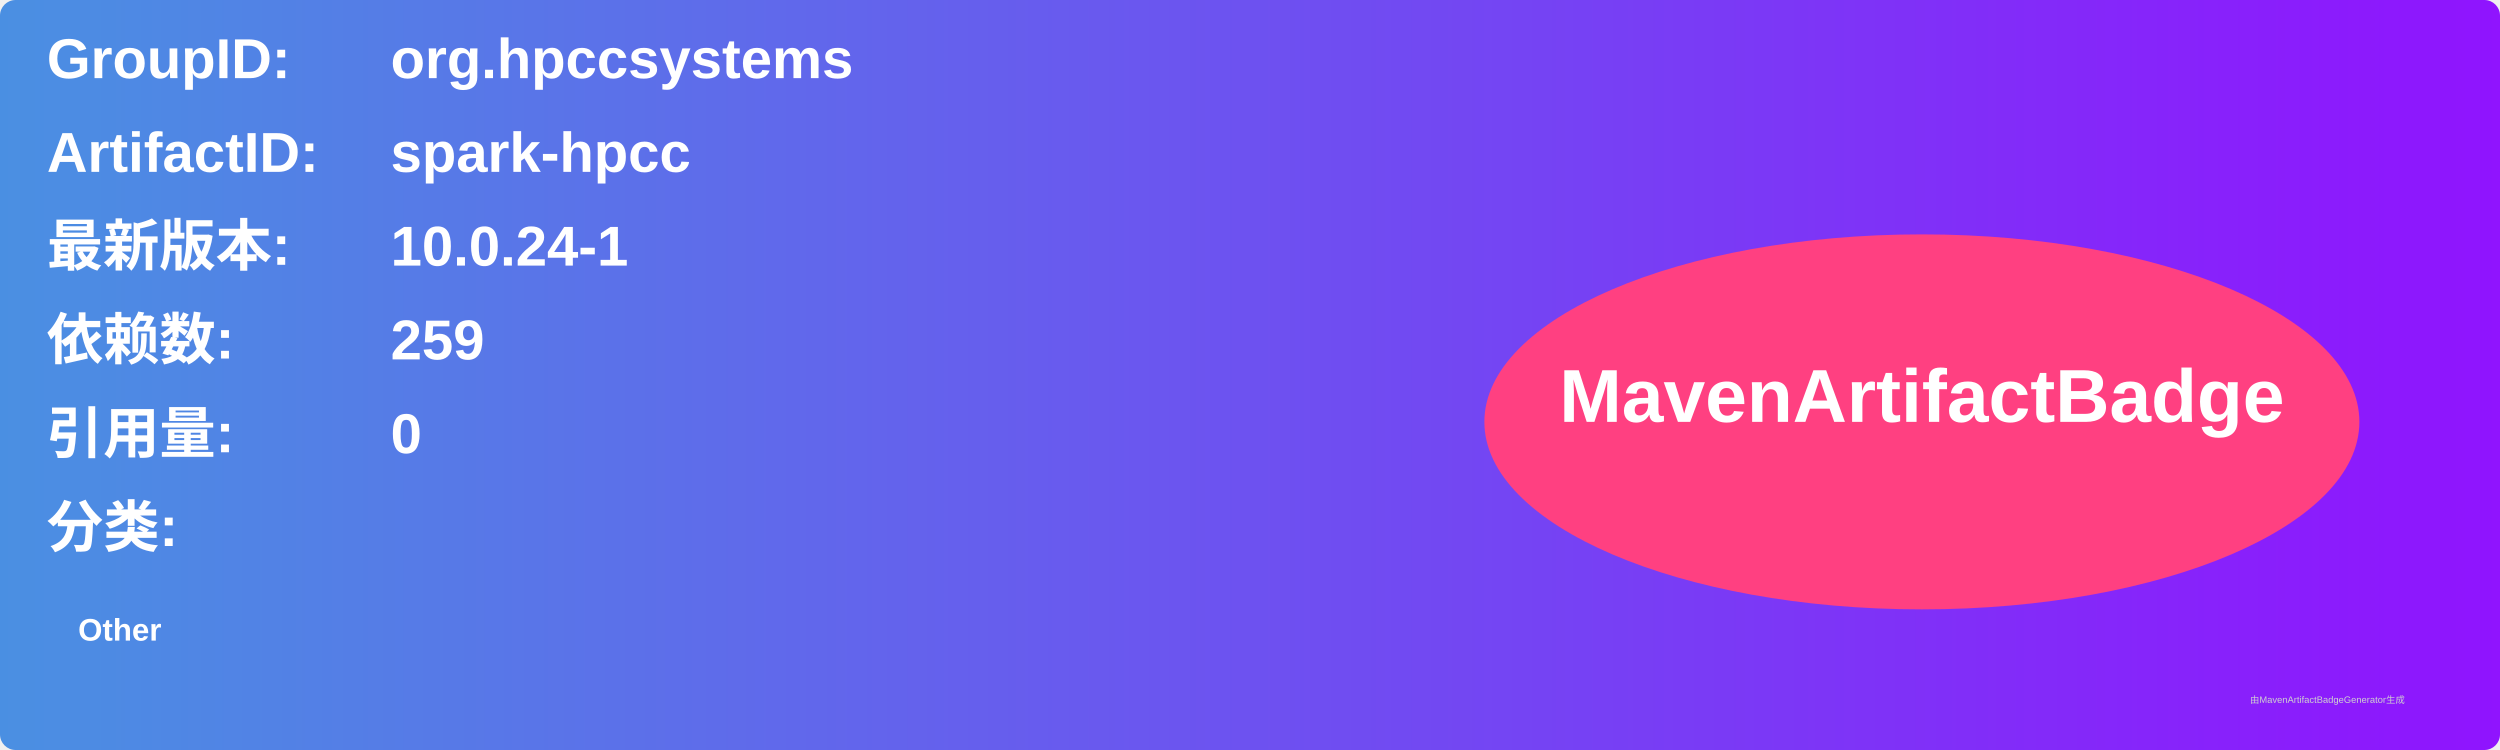
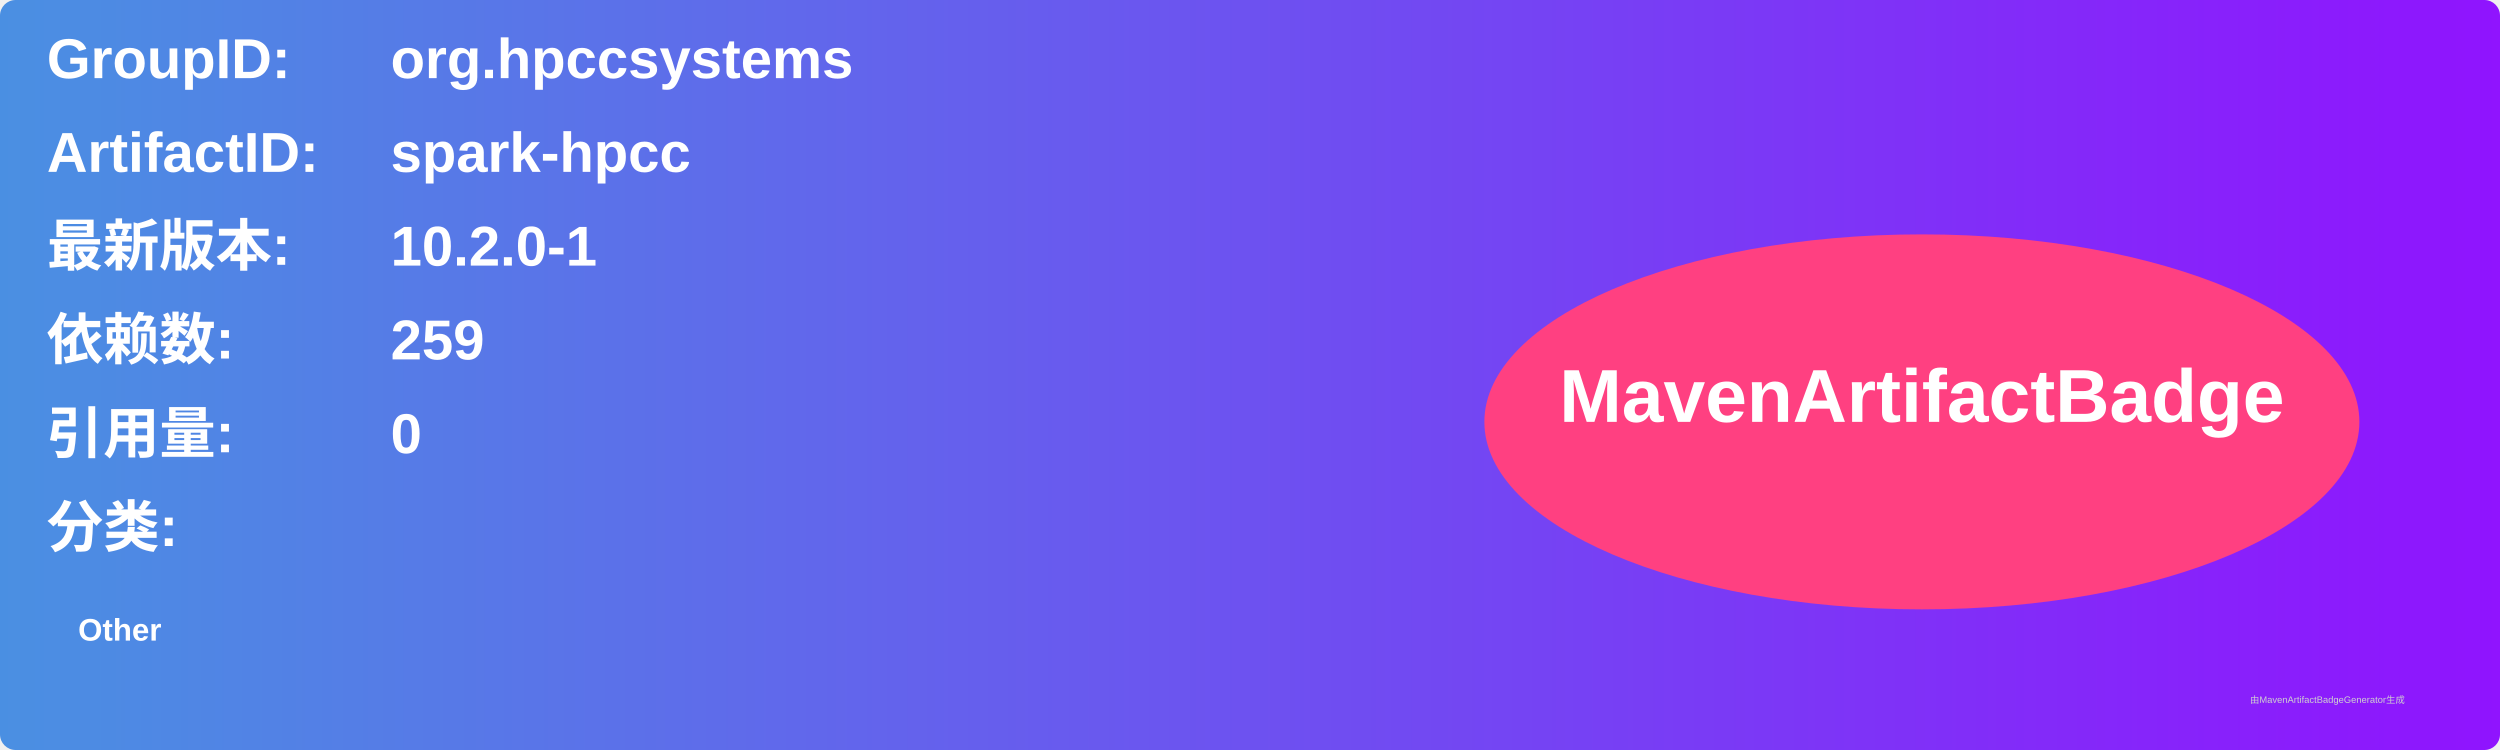
<svg xmlns="http://www.w3.org/2000/svg" width="800" height="240" viewBox="0 0 800 240">
  <linearGradient id="grad" x1="0%" y1="0%" x2="100%" y2="0%">
    <stop offset="0%" stop-color="#4a90e2" />
    <stop offset="100%" stop-color="#9013fe" />
  </linearGradient>
  <rect width="100%" height="100%" rx="5" ry="5" fill="url(#grad)" />
  <g transform="translate(15, 15)">
    <text x="0" y="10" font-family="Arial" font-size="18" fill="white" font-weight="bold" width="260">GroupID:</text>
    <text x="110" y="10" font-family="Arial" font-size="18" fill="white" font-weight="bold" width="460">org.hpccsystems</text>
    <text x="0" y="40" font-family="Arial" font-size="18" fill="white" font-weight="bold" width="260">ArtifactID:</text>
    <text x="110" y="40" font-family="Arial" font-size="18" fill="white" font-weight="bold" width="460">spark-hpcc</text>
    <text x="0" y="70" font-family="Arial" font-size="18" fill="white" font-weight="bold">最新版本:</text>
    <text x="110" y="70" font-family="Arial" font-size="18" fill="white" font-weight="bold">
-       <tspan font-weight="bold">10.0.24-1</tspan>
+       <tspan font-weight="bold">10.2.0-1</tspan>
    </text>
    <text x="0" y="100" font-family="Arial" font-size="18" fill="white" font-weight="bold">依赖数: </text>
    <text x="110" y="100" font-family="Arial" font-size="18" fill="white">
      <tspan font-weight="bold">259</tspan>
    </text>
    <text x="0" y="130" font-family="Arial" font-size="18" fill="white" font-weight="bold">引用量: </text>
    <text x="110" y="130" font-family="Arial" font-size="18" fill="white">
      <tspan font-weight="bold">0</tspan>
    </text>
    <text x="0" y="160" font-family="Arial" font-size="18" fill="white" font-weight="bold">分类:</text>
    <text x="10" y="190" font-family="Arial" font-size="10" fill="white">
      <tspan font-weight="bold">Other</tspan>
    </text>
    <ellipse cx="600" cy="120" rx="140" ry="60" fill="#ff4081" />
    <text x="600" y="120" text-anchor="middle" font-family="Arial" font-size="24" fill="white" font-weight="bold">MavenArtifactBadge</text>
  </g>
  <text x="720" y="225" font-family="Arial" font-size="3" fill="#d0d0d0">由MavenArtifactBadgeGenerator生成</text>
</svg>
